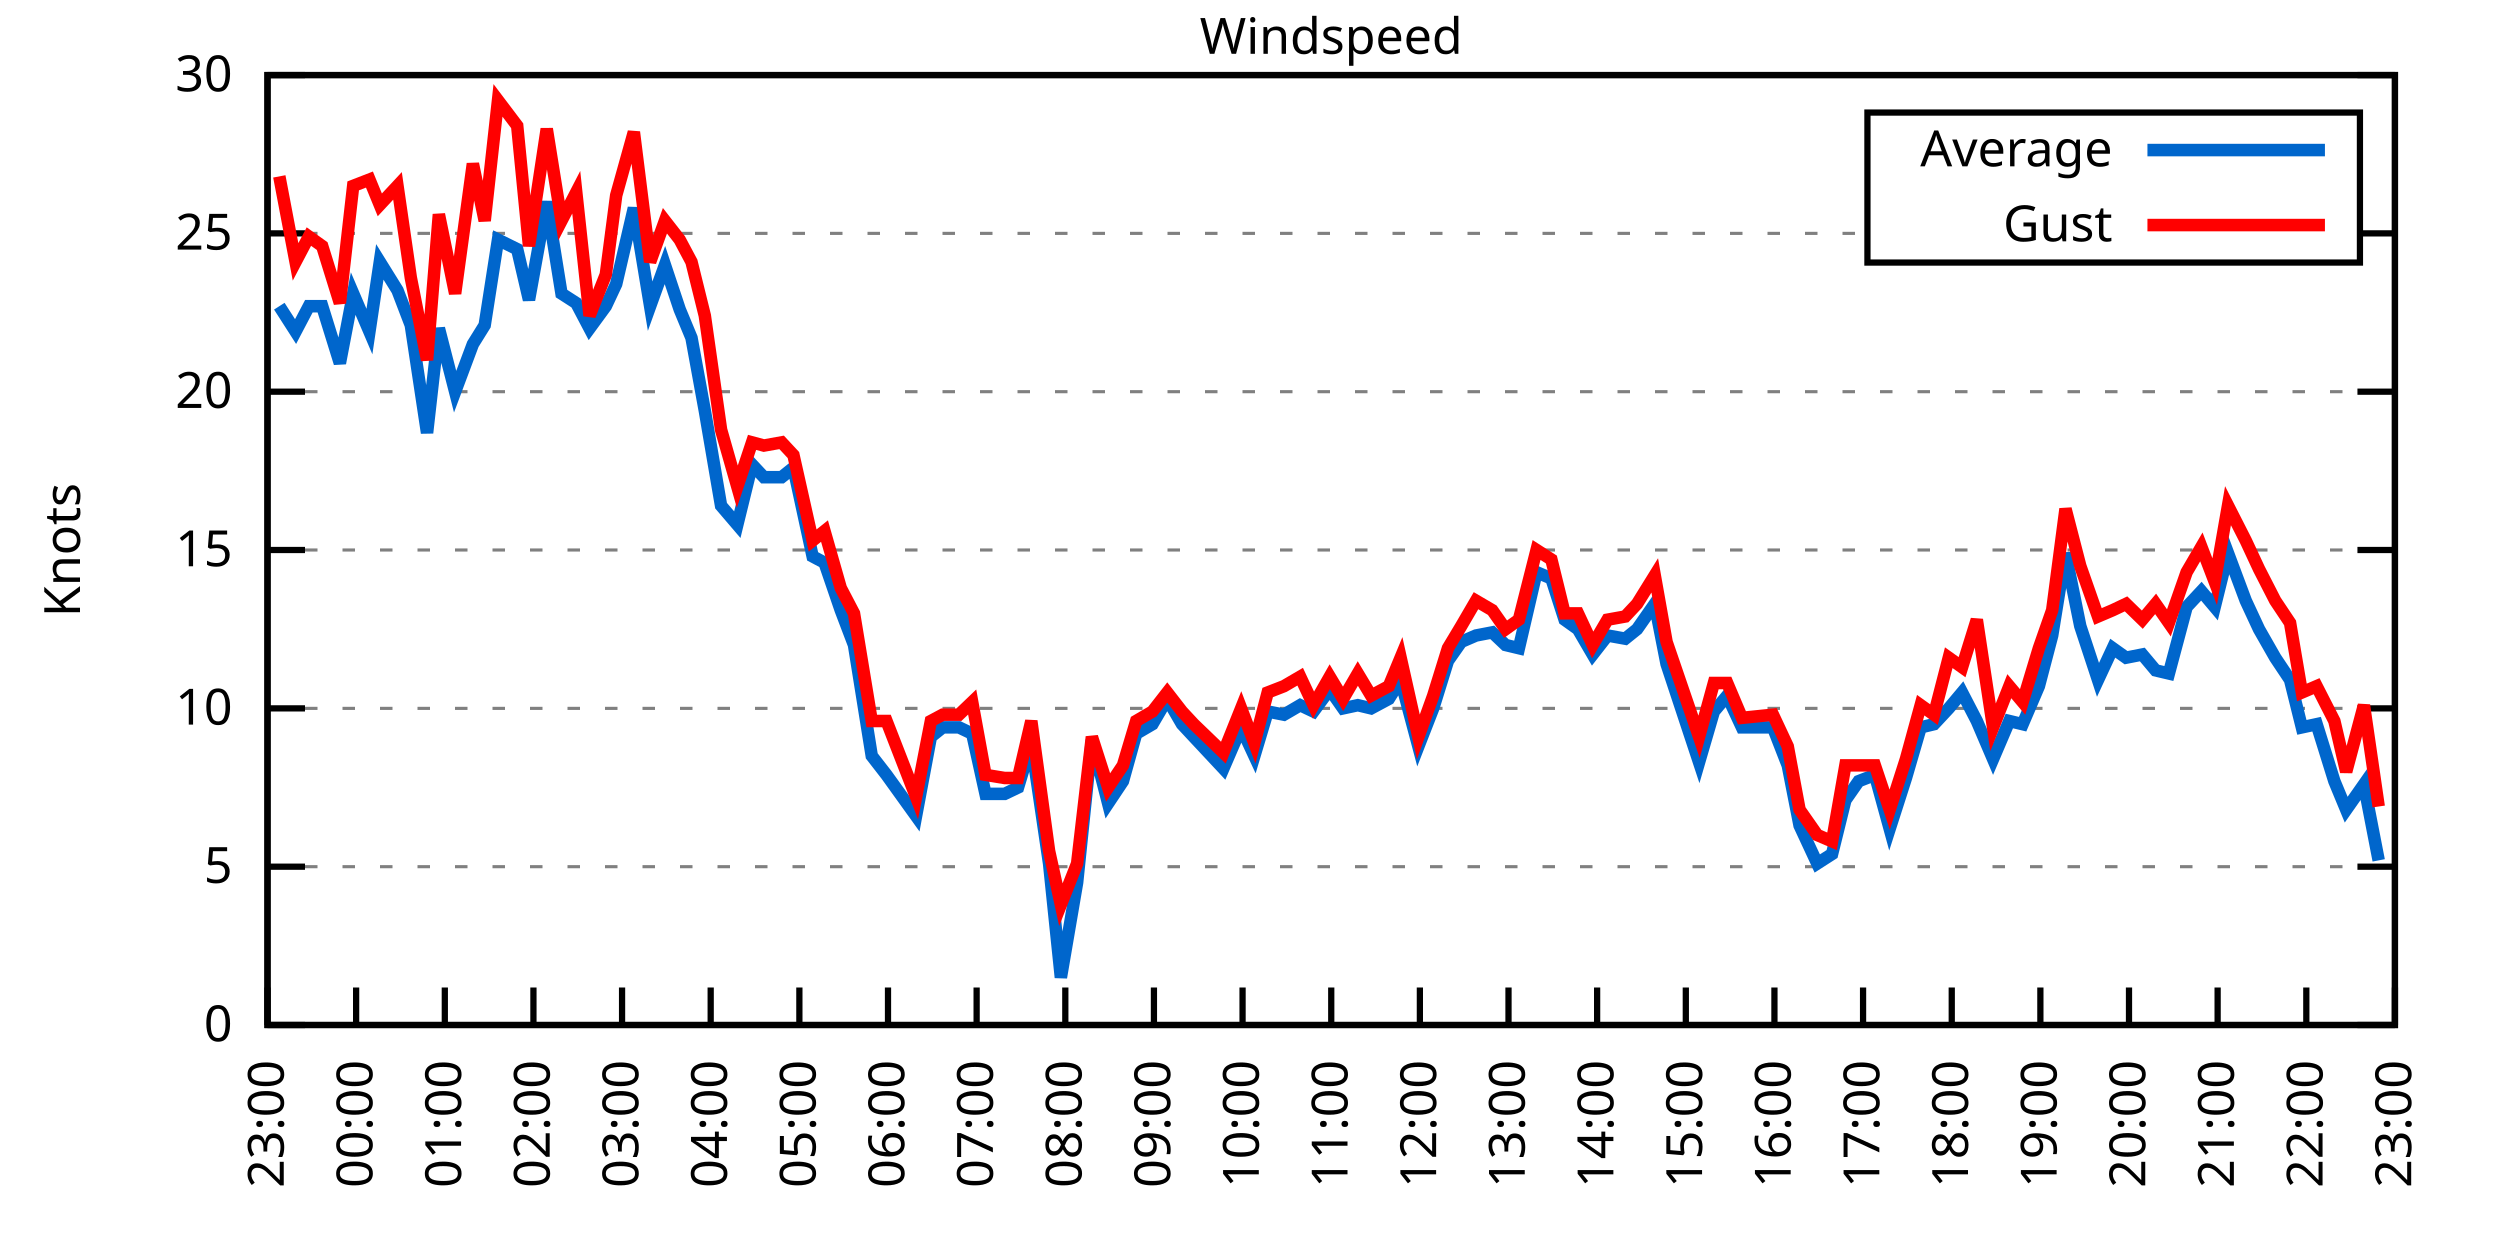
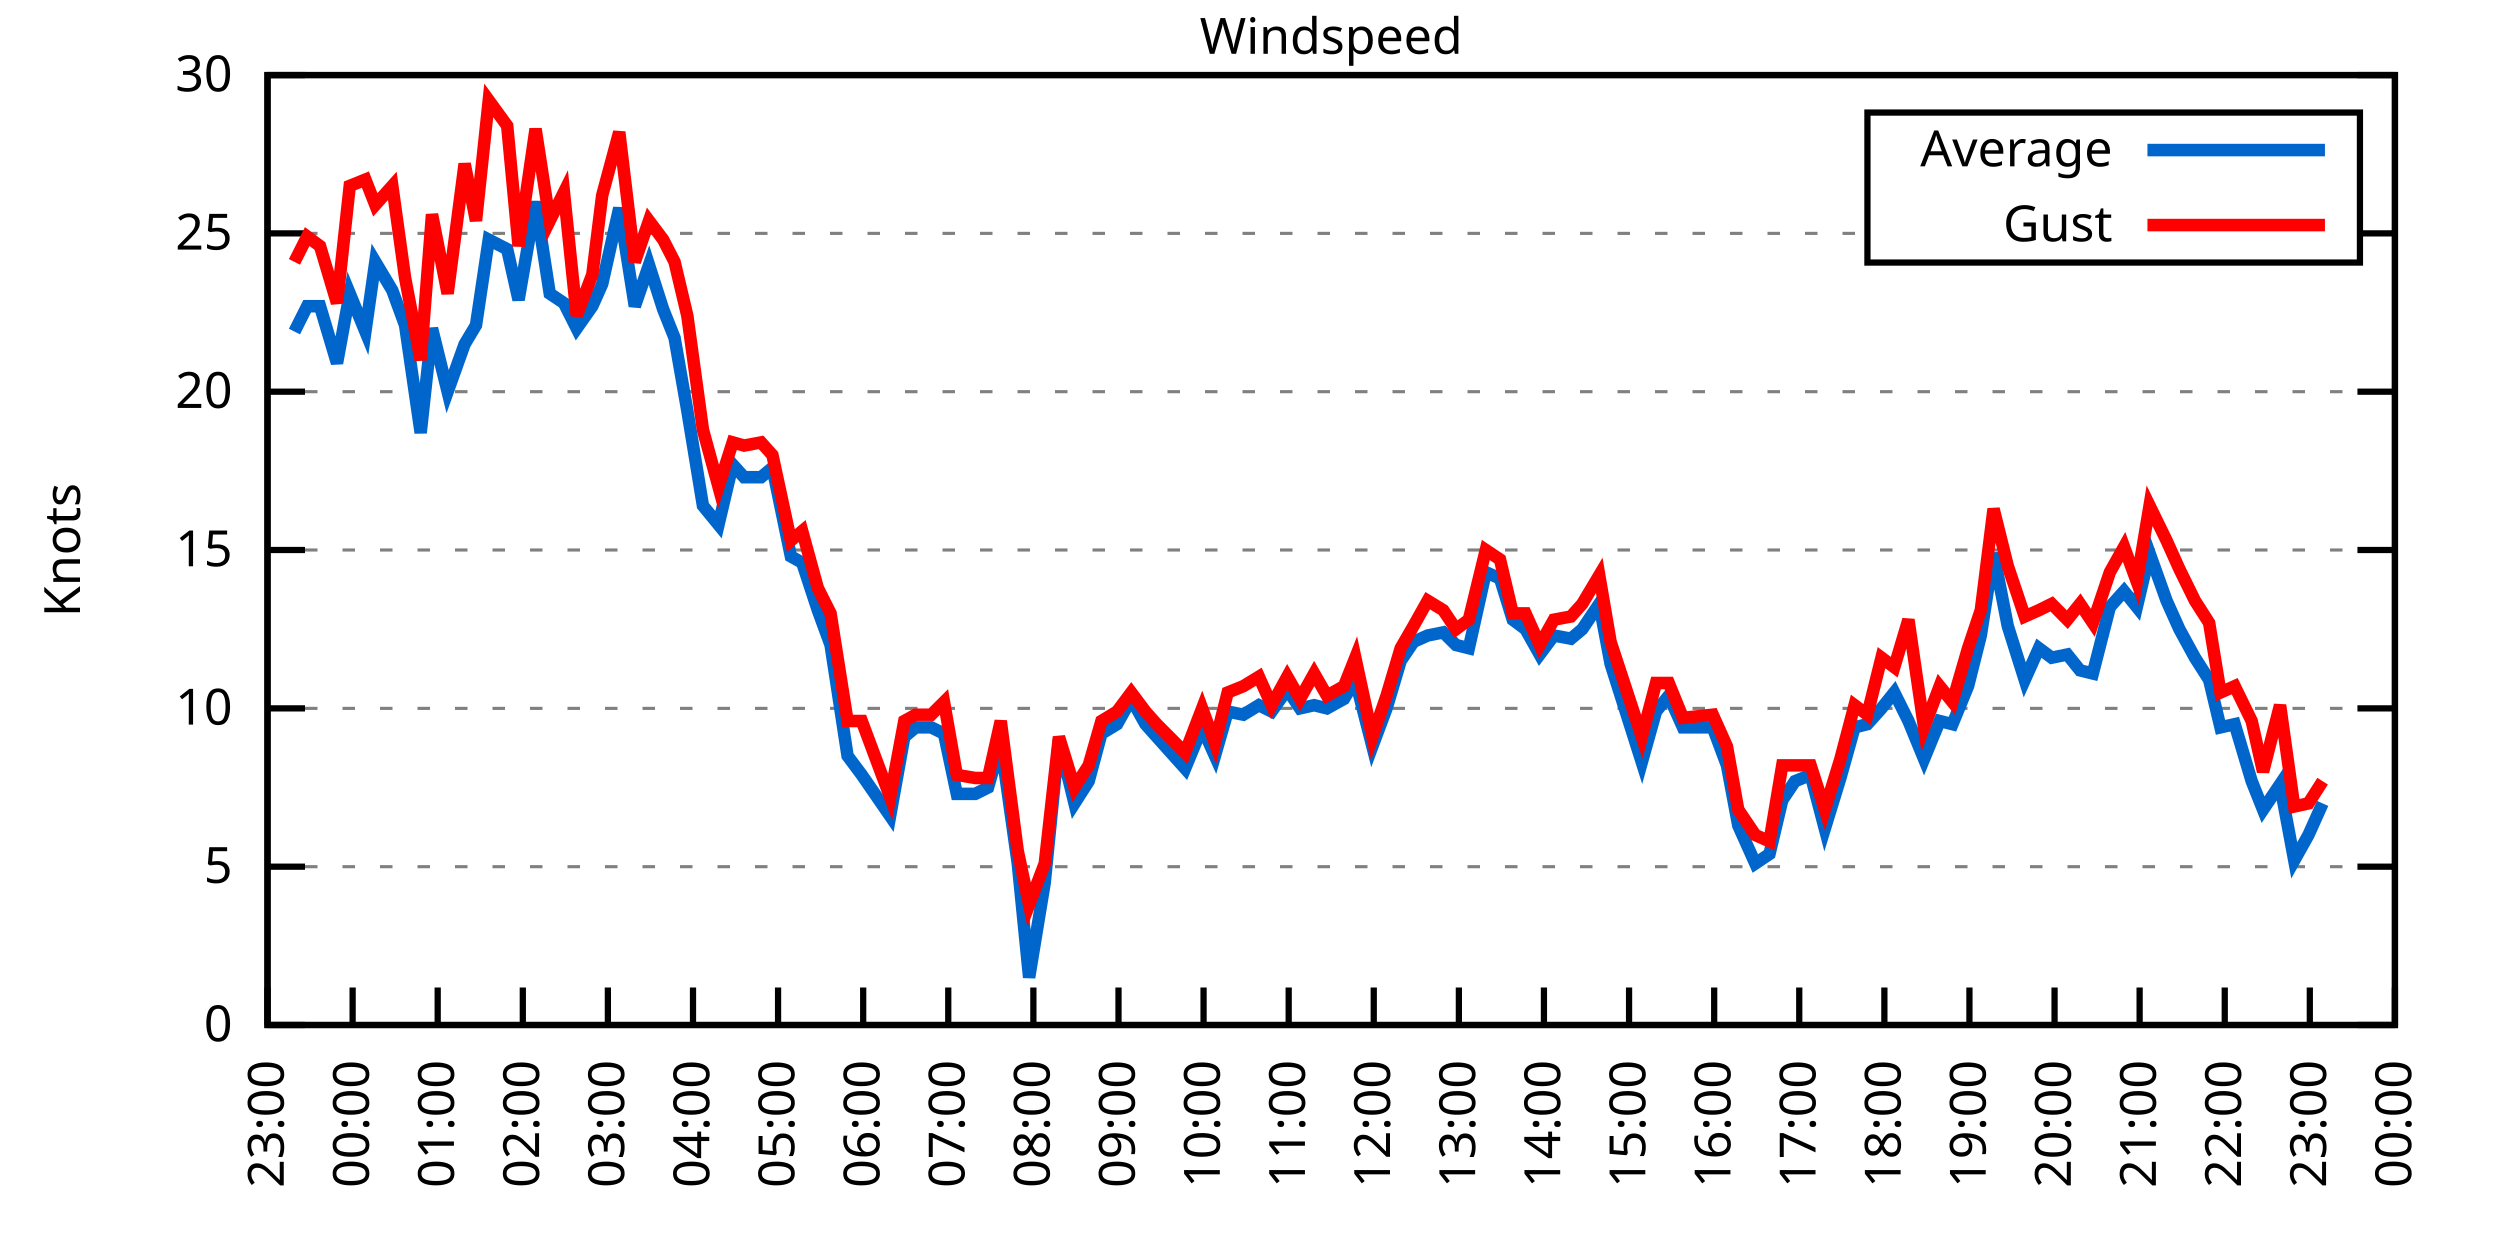
<svg xmlns="http://www.w3.org/2000/svg" xmlns:xlink="http://www.w3.org/1999/xlink" width="400" height="200" viewBox="0 0 400 200">
  <g id="gnuplot_canvas">
    <rect x="0" y="0" width="400" height="200" fill="none" />
    <defs>
      <circle id="gpDot" r="0.5" stroke-width="0.5" stroke="currentColor" />
      <path id="gpPt0" stroke-width="0.333" stroke="currentColor" d="M-1,0 h2 M0,-1 v2" />
      <path id="gpPt1" stroke-width="0.333" stroke="currentColor" d="M-1,-1 L1,1 M1,-1 L-1,1" />
      <path id="gpPt2" stroke-width="0.333" stroke="currentColor" d="M-1,0 L1,0 M0,-1 L0,1 M-1,-1 L1,1 M-1,1 L1,-1" />
      <rect id="gpPt3" stroke-width="0.333" stroke="currentColor" x="-1" y="-1" width="2" height="2" />
      <rect id="gpPt4" stroke-width="0.333" stroke="currentColor" fill="currentColor" x="-1" y="-1" width="2" height="2" />
      <circle id="gpPt5" stroke-width="0.333" stroke="currentColor" cx="0" cy="0" r="1" />
      <use xlink:href="#gpPt5" id="gpPt6" fill="currentColor" stroke="none" />
      <path id="gpPt7" stroke-width="0.333" stroke="currentColor" d="M0,-1.33 L-1.33,0.67 L1.33,0.67 z" />
      <use xlink:href="#gpPt7" id="gpPt8" fill="currentColor" stroke="none" />
      <use xlink:href="#gpPt7" id="gpPt9" stroke="currentColor" transform="rotate(180)" />
      <use xlink:href="#gpPt9" id="gpPt10" fill="currentColor" stroke="none" />
      <use xlink:href="#gpPt3" id="gpPt11" stroke="currentColor" transform="rotate(45)" />
      <use xlink:href="#gpPt11" id="gpPt12" fill="currentColor" stroke="none" />
      <path id="gpPt13" stroke-width="0.333" stroke="currentColor" d="M0,1.330 L1.265,0.411 L0.782,-1.067 L-0.782,-1.076 L-1.265,0.411 z" />
      <use xlink:href="#gpPt13" id="gpPt14" fill="currentColor" stroke="none" />
      <filter id="textbox" filterUnits="objectBoundingBox" x="0" y="0" height="1" width="1">
        <feFlood flood-color="white" flood-opacity="1" result="bgnd" />
        <feComposite in="SourceGraphic" in2="bgnd" operator="atop" />
      </filter>
      <filter id="greybox" filterUnits="objectBoundingBox" x="0" y="0" height="1" width="1">
        <feFlood flood-color="lightgrey" flood-opacity="1" result="grey" />
        <feComposite in="SourceGraphic" in2="grey" operator="atop" />
      </filter>
    </defs>
    <g fill="none" color="white" stroke="currentColor" stroke-width="1.00" stroke-linecap="butt" stroke-linejoin="miter">
</g>
    <g fill="none" color="black" stroke="currentColor" stroke-width="1.00" stroke-linecap="butt" stroke-linejoin="miter">
      <g stroke="none" shape-rendering="crispEdges">
        <polygon fill="rgb(255, 255, 255)" points="42.80,164.00 383.18,164.00 383.18,12.02 42.80,12.02 " />
      </g>
    </g>
    <g fill="none" color="black" stroke="currentColor" stroke-width="1.00" stroke-linecap="butt" stroke-linejoin="miter">
</g>
    <g fill="none" color="black" stroke="black" stroke-width="0.50" stroke-linecap="butt" stroke-linejoin="miter">
</g>
    <g fill="none" color="gray" stroke="currentColor" stroke-width="0.50" stroke-linecap="butt" stroke-linejoin="miter">
      <path stroke="gray" stroke-dasharray="2,4" class="gridline" d="M42.80,164.00 L383.19,164.00  " />
    </g>
    <g fill="none" color="gray" stroke="gray" stroke-width="1.00" stroke-linecap="butt" stroke-linejoin="miter">
</g>
    <g fill="none" color="black" stroke="currentColor" stroke-width="1.00" stroke-linecap="butt" stroke-linejoin="miter">
      <path stroke="black" d="M42.80,164.00 L48.80,164.00 M383.19,164.00 L377.19,164.00  " />
      <g transform="translate(37.20,166.60)" stroke="none" fill="black" font-family="Sans" font-size="8.00" text-anchor="end">
        <text>
          <tspan font-family="Sans"> 0</tspan>
        </text>
      </g>
    </g>
    <g fill="none" color="black" stroke="currentColor" stroke-width="1.00" stroke-linecap="butt" stroke-linejoin="miter">
</g>
    <g fill="none" color="black" stroke="black" stroke-width="0.50" stroke-linecap="butt" stroke-linejoin="miter">
</g>
    <g fill="none" color="gray" stroke="currentColor" stroke-width="0.50" stroke-linecap="butt" stroke-linejoin="miter">
      <path stroke="gray" stroke-dasharray="2,4" class="gridline" d="M42.80,138.67 L383.19,138.67  " />
    </g>
    <g fill="none" color="gray" stroke="gray" stroke-width="1.00" stroke-linecap="butt" stroke-linejoin="miter">
</g>
    <g fill="none" color="black" stroke="currentColor" stroke-width="1.00" stroke-linecap="butt" stroke-linejoin="miter">
      <path stroke="black" d="M42.80,138.67 L48.80,138.67 M383.19,138.67 L377.19,138.67  " />
      <g transform="translate(37.20,141.27)" stroke="none" fill="black" font-family="Sans" font-size="8.00" text-anchor="end">
        <text>
          <tspan font-family="Sans"> 5</tspan>
        </text>
      </g>
    </g>
    <g fill="none" color="black" stroke="currentColor" stroke-width="1.00" stroke-linecap="butt" stroke-linejoin="miter">
</g>
    <g fill="none" color="black" stroke="black" stroke-width="0.50" stroke-linecap="butt" stroke-linejoin="miter">
</g>
    <g fill="none" color="gray" stroke="currentColor" stroke-width="0.50" stroke-linecap="butt" stroke-linejoin="miter">
      <path stroke="gray" stroke-dasharray="2,4" class="gridline" d="M42.80,113.34 L383.19,113.34  " />
    </g>
    <g fill="none" color="gray" stroke="gray" stroke-width="1.00" stroke-linecap="butt" stroke-linejoin="miter">
</g>
    <g fill="none" color="black" stroke="currentColor" stroke-width="1.00" stroke-linecap="butt" stroke-linejoin="miter">
      <path stroke="black" d="M42.80,113.34 L48.80,113.34 M383.19,113.34 L377.19,113.34  " />
      <g transform="translate(37.20,115.94)" stroke="none" fill="black" font-family="Sans" font-size="8.00" text-anchor="end">
        <text>
          <tspan font-family="Sans"> 10</tspan>
        </text>
      </g>
    </g>
    <g fill="none" color="black" stroke="currentColor" stroke-width="1.00" stroke-linecap="butt" stroke-linejoin="miter">
</g>
    <g fill="none" color="black" stroke="black" stroke-width="0.50" stroke-linecap="butt" stroke-linejoin="miter">
</g>
    <g fill="none" color="gray" stroke="currentColor" stroke-width="0.50" stroke-linecap="butt" stroke-linejoin="miter">
      <path stroke="gray" stroke-dasharray="2,4" class="gridline" d="M42.80,88.00 L383.19,88.00  " />
    </g>
    <g fill="none" color="gray" stroke="gray" stroke-width="1.00" stroke-linecap="butt" stroke-linejoin="miter">
</g>
    <g fill="none" color="black" stroke="currentColor" stroke-width="1.00" stroke-linecap="butt" stroke-linejoin="miter">
      <path stroke="black" d="M42.80,88.00 L48.80,88.00 M383.19,88.00 L377.19,88.00  " />
      <g transform="translate(37.20,90.60)" stroke="none" fill="black" font-family="Sans" font-size="8.00" text-anchor="end">
        <text>
          <tspan font-family="Sans"> 15</tspan>
        </text>
      </g>
    </g>
    <g fill="none" color="black" stroke="currentColor" stroke-width="1.00" stroke-linecap="butt" stroke-linejoin="miter">
</g>
    <g fill="none" color="black" stroke="black" stroke-width="0.50" stroke-linecap="butt" stroke-linejoin="miter">
</g>
    <g fill="none" color="gray" stroke="currentColor" stroke-width="0.50" stroke-linecap="butt" stroke-linejoin="miter">
      <path stroke="gray" stroke-dasharray="2,4" class="gridline" d="M42.80,62.67 L383.19,62.67  " />
    </g>
    <g fill="none" color="gray" stroke="gray" stroke-width="1.00" stroke-linecap="butt" stroke-linejoin="miter">
</g>
    <g fill="none" color="black" stroke="currentColor" stroke-width="1.00" stroke-linecap="butt" stroke-linejoin="miter">
      <path stroke="black" d="M42.80,62.67 L48.80,62.67 M383.19,62.67 L377.19,62.67  " />
      <g transform="translate(37.20,65.27)" stroke="none" fill="black" font-family="Sans" font-size="8.00" text-anchor="end">
        <text>
          <tspan font-family="Sans"> 20</tspan>
        </text>
      </g>
    </g>
    <g fill="none" color="black" stroke="currentColor" stroke-width="1.00" stroke-linecap="butt" stroke-linejoin="miter">
</g>
    <g fill="none" color="black" stroke="black" stroke-width="0.50" stroke-linecap="butt" stroke-linejoin="miter">
</g>
    <g fill="none" color="gray" stroke="currentColor" stroke-width="0.50" stroke-linecap="butt" stroke-linejoin="miter">
      <path stroke="gray" stroke-dasharray="2,4" class="gridline" d="M42.80,37.34 L298.79,37.34 M377.59,37.34 L383.19,37.34  " />
    </g>
    <g fill="none" color="gray" stroke="gray" stroke-width="1.00" stroke-linecap="butt" stroke-linejoin="miter">
</g>
    <g fill="none" color="black" stroke="currentColor" stroke-width="1.00" stroke-linecap="butt" stroke-linejoin="miter">
      <path stroke="black" d="M42.80,37.34 L48.80,37.34 M383.19,37.34 L377.19,37.34  " />
      <g transform="translate(37.20,39.94)" stroke="none" fill="black" font-family="Sans" font-size="8.00" text-anchor="end">
        <text>
          <tspan font-family="Sans"> 25</tspan>
        </text>
      </g>
    </g>
    <g fill="none" color="black" stroke="currentColor" stroke-width="1.00" stroke-linecap="butt" stroke-linejoin="miter">
</g>
    <g fill="none" color="black" stroke="black" stroke-width="0.50" stroke-linecap="butt" stroke-linejoin="miter">
</g>
    <g fill="none" color="gray" stroke="currentColor" stroke-width="0.50" stroke-linecap="butt" stroke-linejoin="miter">
      <path stroke="gray" stroke-dasharray="2,4" class="gridline" d="M42.80,12.01 L383.19,12.01  " />
    </g>
    <g fill="none" color="gray" stroke="gray" stroke-width="1.00" stroke-linecap="butt" stroke-linejoin="miter">
</g>
    <g fill="none" color="black" stroke="currentColor" stroke-width="1.00" stroke-linecap="butt" stroke-linejoin="miter">
      <path stroke="black" d="M42.80,12.01 L48.80,12.01 M383.19,12.01 L377.19,12.01  " />
      <g transform="translate(37.20,14.61)" stroke="none" fill="black" font-family="Sans" font-size="8.00" text-anchor="end">
        <text>
          <tspan font-family="Sans"> 30</tspan>
        </text>
      </g>
    </g>
    <g fill="none" color="black" stroke="currentColor" stroke-width="1.00" stroke-linecap="butt" stroke-linejoin="miter">
      <path stroke="black" d="M42.80,164.00 L42.80,158.00  " />
      <g transform="translate(45.40,169.60) rotate(270.00)" stroke="none" fill="black" font-family="Sans" font-size="8.00" text-anchor="end">
        <text>
          <tspan font-family="Sans">23:00</tspan>
        </text>
      </g>
    </g>
    <g fill="none" color="black" stroke="currentColor" stroke-width="1.00" stroke-linecap="butt" stroke-linejoin="miter">
-       <path stroke="black" d="M56.98,164.00 L56.98,158.00  " />
-       <g transform="translate(59.58,169.60) rotate(270.00)" stroke="none" fill="black" font-family="Sans" font-size="8.00" text-anchor="end">
+       <path stroke="black" d="M56.42,164.00 L56.42,158.00  " />
+       <g transform="translate(59.02,169.60) rotate(270.00)" stroke="none" fill="black" font-family="Sans" font-size="8.00" text-anchor="end">
        <text>
          <tspan font-family="Sans">00:00</tspan>
        </text>
      </g>
    </g>
    <g fill="none" color="black" stroke="currentColor" stroke-width="1.00" stroke-linecap="butt" stroke-linejoin="miter">
-       <path stroke="black" d="M71.17,164.00 L71.17,158.00  " />
-       <g transform="translate(73.77,169.60) rotate(270.00)" stroke="none" fill="black" font-family="Sans" font-size="8.00" text-anchor="end">
+       <path stroke="black" d="M70.03,164.00 L70.03,158.00  " />
+       <g transform="translate(72.63,169.60) rotate(270.00)" stroke="none" fill="black" font-family="Sans" font-size="8.00" text-anchor="end">
        <text>
          <tspan font-family="Sans">01:00</tspan>
        </text>
      </g>
    </g>
    <g fill="none" color="black" stroke="currentColor" stroke-width="1.00" stroke-linecap="butt" stroke-linejoin="miter">
-       <path stroke="black" d="M85.35,164.00 L85.35,158.00  " />
-       <g transform="translate(87.95,169.60) rotate(270.00)" stroke="none" fill="black" font-family="Sans" font-size="8.00" text-anchor="end">
+       <path stroke="black" d="M83.65,164.00 L83.65,158.00  " />
+       <g transform="translate(86.25,169.60) rotate(270.00)" stroke="none" fill="black" font-family="Sans" font-size="8.00" text-anchor="end">
        <text>
          <tspan font-family="Sans">02:00</tspan>
        </text>
      </g>
    </g>
    <g fill="none" color="black" stroke="currentColor" stroke-width="1.00" stroke-linecap="butt" stroke-linejoin="miter">
-       <path stroke="black" d="M99.53,164.00 L99.53,158.00  " />
-       <g transform="translate(102.13,169.60) rotate(270.00)" stroke="none" fill="black" font-family="Sans" font-size="8.00" text-anchor="end">
+       <path stroke="black" d="M97.26,164.00 L97.26,158.00  " />
+       <g transform="translate(99.86,169.60) rotate(270.00)" stroke="none" fill="black" font-family="Sans" font-size="8.00" text-anchor="end">
        <text>
          <tspan font-family="Sans">03:00</tspan>
        </text>
      </g>
    </g>
    <g fill="none" color="black" stroke="currentColor" stroke-width="1.00" stroke-linecap="butt" stroke-linejoin="miter">
-       <path stroke="black" d="M113.71,164.00 L113.71,158.00  " />
-       <g transform="translate(116.31,169.60) rotate(270.00)" stroke="none" fill="black" font-family="Sans" font-size="8.00" text-anchor="end">
+       <path stroke="black" d="M110.88,164.00 L110.88,158.00  " />
+       <g transform="translate(113.48,169.60) rotate(270.00)" stroke="none" fill="black" font-family="Sans" font-size="8.00" text-anchor="end">
        <text>
          <tspan font-family="Sans">04:00</tspan>
        </text>
      </g>
    </g>
    <g fill="none" color="black" stroke="currentColor" stroke-width="1.00" stroke-linecap="butt" stroke-linejoin="miter">
-       <path stroke="black" d="M127.90,164.00 L127.90,158.00  " />
-       <g transform="translate(130.50,169.60) rotate(270.00)" stroke="none" fill="black" font-family="Sans" font-size="8.00" text-anchor="end">
+       <path stroke="black" d="M124.49,164.00 L124.49,158.00  " />
+       <g transform="translate(127.09,169.60) rotate(270.00)" stroke="none" fill="black" font-family="Sans" font-size="8.00" text-anchor="end">
        <text>
          <tspan font-family="Sans">05:00</tspan>
        </text>
      </g>
    </g>
    <g fill="none" color="black" stroke="currentColor" stroke-width="1.00" stroke-linecap="butt" stroke-linejoin="miter">
-       <path stroke="black" d="M142.08,164.00 L142.08,158.00  " />
-       <g transform="translate(144.68,169.60) rotate(270.00)" stroke="none" fill="black" font-family="Sans" font-size="8.00" text-anchor="end">
+       <path stroke="black" d="M138.11,164.00 L138.11,158.00  " />
+       <g transform="translate(140.71,169.60) rotate(270.00)" stroke="none" fill="black" font-family="Sans" font-size="8.00" text-anchor="end">
        <text>
          <tspan font-family="Sans">06:00</tspan>
        </text>
      </g>
    </g>
    <g fill="none" color="black" stroke="currentColor" stroke-width="1.00" stroke-linecap="butt" stroke-linejoin="miter">
-       <path stroke="black" d="M156.26,164.00 L156.26,158.00  " />
-       <g transform="translate(158.86,169.60) rotate(270.00)" stroke="none" fill="black" font-family="Sans" font-size="8.00" text-anchor="end">
+       <path stroke="black" d="M151.72,164.00 L151.72,158.00  " />
+       <g transform="translate(154.32,169.60) rotate(270.00)" stroke="none" fill="black" font-family="Sans" font-size="8.00" text-anchor="end">
        <text>
          <tspan font-family="Sans">07:00</tspan>
        </text>
      </g>
    </g>
    <g fill="none" color="black" stroke="currentColor" stroke-width="1.00" stroke-linecap="butt" stroke-linejoin="miter">
-       <path stroke="black" d="M170.45,164.00 L170.45,158.00  " />
-       <g transform="translate(173.05,169.60) rotate(270.00)" stroke="none" fill="black" font-family="Sans" font-size="8.00" text-anchor="end">
+       <path stroke="black" d="M165.34,164.00 L165.34,158.00  " />
+       <g transform="translate(167.94,169.60) rotate(270.00)" stroke="none" fill="black" font-family="Sans" font-size="8.00" text-anchor="end">
        <text>
          <tspan font-family="Sans">08:00</tspan>
        </text>
      </g>
    </g>
    <g fill="none" color="black" stroke="currentColor" stroke-width="1.00" stroke-linecap="butt" stroke-linejoin="miter">
-       <path stroke="black" d="M184.63,164.00 L184.63,158.00  " />
-       <g transform="translate(187.23,169.60) rotate(270.00)" stroke="none" fill="black" font-family="Sans" font-size="8.00" text-anchor="end">
+       <path stroke="black" d="M178.96,164.00 L178.96,158.00  " />
+       <g transform="translate(181.56,169.60) rotate(270.00)" stroke="none" fill="black" font-family="Sans" font-size="8.00" text-anchor="end">
        <text>
          <tspan font-family="Sans">09:00</tspan>
        </text>
      </g>
    </g>
    <g fill="none" color="black" stroke="currentColor" stroke-width="1.00" stroke-linecap="butt" stroke-linejoin="miter">
-       <path stroke="black" d="M198.81,164.00 L198.81,158.00  " />
-       <g transform="translate(201.41,169.60) rotate(270.00)" stroke="none" fill="black" font-family="Sans" font-size="8.00" text-anchor="end">
+       <path stroke="black" d="M192.57,164.00 L192.57,158.00  " />
+       <g transform="translate(195.17,169.60) rotate(270.00)" stroke="none" fill="black" font-family="Sans" font-size="8.00" text-anchor="end">
        <text>
          <tspan font-family="Sans">10:00</tspan>
        </text>
      </g>
    </g>
    <g fill="none" color="black" stroke="currentColor" stroke-width="1.00" stroke-linecap="butt" stroke-linejoin="miter">
-       <path stroke="black" d="M213.00,164.00 L213.00,158.00  " />
-       <g transform="translate(215.60,169.60) rotate(270.00)" stroke="none" fill="black" font-family="Sans" font-size="8.00" text-anchor="end">
+       <path stroke="black" d="M206.19,164.00 L206.19,158.00  " />
+       <g transform="translate(208.79,169.60) rotate(270.00)" stroke="none" fill="black" font-family="Sans" font-size="8.00" text-anchor="end">
        <text>
          <tspan font-family="Sans">11:00</tspan>
        </text>
      </g>
    </g>
    <g fill="none" color="black" stroke="currentColor" stroke-width="1.00" stroke-linecap="butt" stroke-linejoin="miter">
-       <path stroke="black" d="M227.18,164.00 L227.18,158.00  " />
-       <g transform="translate(229.78,169.60) rotate(270.00)" stroke="none" fill="black" font-family="Sans" font-size="8.00" text-anchor="end">
+       <path stroke="black" d="M219.80,164.00 L219.80,158.00  " />
+       <g transform="translate(222.40,169.60) rotate(270.00)" stroke="none" fill="black" font-family="Sans" font-size="8.00" text-anchor="end">
        <text>
          <tspan font-family="Sans">12:00</tspan>
        </text>
      </g>
    </g>
    <g fill="none" color="black" stroke="currentColor" stroke-width="1.00" stroke-linecap="butt" stroke-linejoin="miter">
-       <path stroke="black" d="M241.36,164.00 L241.36,158.00  " />
-       <g transform="translate(243.96,169.60) rotate(270.00)" stroke="none" fill="black" font-family="Sans" font-size="8.00" text-anchor="end">
+       <path stroke="black" d="M233.42,164.00 L233.42,158.00  " />
+       <g transform="translate(236.02,169.60) rotate(270.00)" stroke="none" fill="black" font-family="Sans" font-size="8.00" text-anchor="end">
        <text>
          <tspan font-family="Sans">13:00</tspan>
        </text>
      </g>
    </g>
    <g fill="none" color="black" stroke="currentColor" stroke-width="1.00" stroke-linecap="butt" stroke-linejoin="miter">
-       <path stroke="black" d="M255.54,164.00 L255.54,158.00  " />
-       <g transform="translate(258.14,169.60) rotate(270.00)" stroke="none" fill="black" font-family="Sans" font-size="8.00" text-anchor="end">
+       <path stroke="black" d="M247.03,164.00 L247.03,158.00  " />
+       <g transform="translate(249.63,169.60) rotate(270.00)" stroke="none" fill="black" font-family="Sans" font-size="8.00" text-anchor="end">
        <text>
          <tspan font-family="Sans">14:00</tspan>
        </text>
      </g>
    </g>
    <g fill="none" color="black" stroke="currentColor" stroke-width="1.00" stroke-linecap="butt" stroke-linejoin="miter">
-       <path stroke="black" d="M269.73,164.00 L269.73,158.00  " />
-       <g transform="translate(272.33,169.60) rotate(270.00)" stroke="none" fill="black" font-family="Sans" font-size="8.00" text-anchor="end">
+       <path stroke="black" d="M260.65,164.00 L260.65,158.00  " />
+       <g transform="translate(263.25,169.60) rotate(270.00)" stroke="none" fill="black" font-family="Sans" font-size="8.00" text-anchor="end">
        <text>
          <tspan font-family="Sans">15:00</tspan>
        </text>
      </g>
    </g>
    <g fill="none" color="black" stroke="currentColor" stroke-width="1.00" stroke-linecap="butt" stroke-linejoin="miter">
-       <path stroke="black" d="M283.91,164.00 L283.91,158.00  " />
-       <g transform="translate(286.51,169.60) rotate(270.00)" stroke="none" fill="black" font-family="Sans" font-size="8.00" text-anchor="end">
+       <path stroke="black" d="M274.27,164.00 L274.27,158.00  " />
+       <g transform="translate(276.87,169.60) rotate(270.00)" stroke="none" fill="black" font-family="Sans" font-size="8.00" text-anchor="end">
        <text>
          <tspan font-family="Sans">16:00</tspan>
        </text>
      </g>
    </g>
    <g fill="none" color="black" stroke="currentColor" stroke-width="1.00" stroke-linecap="butt" stroke-linejoin="miter">
-       <path stroke="black" d="M298.09,164.00 L298.09,158.00  " />
-       <g transform="translate(300.69,169.60) rotate(270.00)" stroke="none" fill="black" font-family="Sans" font-size="8.00" text-anchor="end">
+       <path stroke="black" d="M287.88,164.00 L287.88,158.00  " />
+       <g transform="translate(290.48,169.60) rotate(270.00)" stroke="none" fill="black" font-family="Sans" font-size="8.00" text-anchor="end">
        <text>
          <tspan font-family="Sans">17:00</tspan>
        </text>
      </g>
    </g>
    <g fill="none" color="black" stroke="currentColor" stroke-width="1.00" stroke-linecap="butt" stroke-linejoin="miter">
-       <path stroke="black" d="M312.28,164.00 L312.28,158.00  " />
-       <g transform="translate(314.88,169.60) rotate(270.00)" stroke="none" fill="black" font-family="Sans" font-size="8.00" text-anchor="end">
+       <path stroke="black" d="M301.50,164.00 L301.50,158.00  " />
+       <g transform="translate(304.10,169.60) rotate(270.00)" stroke="none" fill="black" font-family="Sans" font-size="8.00" text-anchor="end">
        <text>
          <tspan font-family="Sans">18:00</tspan>
        </text>
      </g>
    </g>
    <g fill="none" color="black" stroke="currentColor" stroke-width="1.00" stroke-linecap="butt" stroke-linejoin="miter">
-       <path stroke="black" d="M326.46,164.00 L326.46,158.00  " />
-       <g transform="translate(329.06,169.60) rotate(270.00)" stroke="none" fill="black" font-family="Sans" font-size="8.00" text-anchor="end">
+       <path stroke="black" d="M315.11,164.00 L315.11,158.00  " />
+       <g transform="translate(317.71,169.60) rotate(270.00)" stroke="none" fill="black" font-family="Sans" font-size="8.00" text-anchor="end">
        <text>
          <tspan font-family="Sans">19:00</tspan>
        </text>
      </g>
    </g>
    <g fill="none" color="black" stroke="currentColor" stroke-width="1.00" stroke-linecap="butt" stroke-linejoin="miter">
-       <path stroke="black" d="M340.64,164.00 L340.64,158.00  " />
-       <g transform="translate(343.24,169.60) rotate(270.00)" stroke="none" fill="black" font-family="Sans" font-size="8.00" text-anchor="end">
+       <path stroke="black" d="M328.73,164.00 L328.73,158.00  " />
+       <g transform="translate(331.33,169.60) rotate(270.00)" stroke="none" fill="black" font-family="Sans" font-size="8.00" text-anchor="end">
        <text>
          <tspan font-family="Sans">20:00</tspan>
        </text>
      </g>
    </g>
    <g fill="none" color="black" stroke="currentColor" stroke-width="1.00" stroke-linecap="butt" stroke-linejoin="miter">
-       <path stroke="black" d="M354.82,164.00 L354.82,158.00  " />
-       <g transform="translate(357.42,169.60) rotate(270.00)" stroke="none" fill="black" font-family="Sans" font-size="8.00" text-anchor="end">
+       <path stroke="black" d="M342.34,164.00 L342.34,158.00  " />
+       <g transform="translate(344.94,169.60) rotate(270.00)" stroke="none" fill="black" font-family="Sans" font-size="8.00" text-anchor="end">
        <text>
          <tspan font-family="Sans">21:00</tspan>
        </text>
      </g>
    </g>
    <g fill="none" color="black" stroke="currentColor" stroke-width="1.00" stroke-linecap="butt" stroke-linejoin="miter">
-       <path stroke="black" d="M369.01,164.00 L369.01,158.00  " />
-       <g transform="translate(371.61,169.60) rotate(270.00)" stroke="none" fill="black" font-family="Sans" font-size="8.00" text-anchor="end">
+       <path stroke="black" d="M355.96,164.00 L355.96,158.00  " />
+       <g transform="translate(358.56,169.60) rotate(270.00)" stroke="none" fill="black" font-family="Sans" font-size="8.00" text-anchor="end">
        <text>
          <tspan font-family="Sans">22:00</tspan>
+         </text>
+       </g>
+     </g>
+     <g fill="none" color="black" stroke="currentColor" stroke-width="1.00" stroke-linecap="butt" stroke-linejoin="miter">
+       <path stroke="black" d="M369.57,164.00 L369.57,158.00  " />
+       <g transform="translate(372.17,169.60) rotate(270.00)" stroke="none" fill="black" font-family="Sans" font-size="8.00" text-anchor="end">
+         <text>
+           <tspan font-family="Sans">23:00</tspan>
        </text>
      </g>
    </g>
    <g fill="none" color="black" stroke="currentColor" stroke-width="1.00" stroke-linecap="butt" stroke-linejoin="miter">
      <path stroke="black" d="M383.19,164.00 L383.19,158.00  " />
      <g transform="translate(385.79,169.60) rotate(270.00)" stroke="none" fill="black" font-family="Sans" font-size="8.00" text-anchor="end">
        <text>
-           <tspan font-family="Sans">23:00</tspan>
+           <tspan font-family="Sans">00:00</tspan>
        </text>
      </g>
    </g>
    <g fill="none" color="black" stroke="currentColor" stroke-width="1.00" stroke-linecap="butt" stroke-linejoin="miter">
</g>
    <g fill="none" color="black" stroke="currentColor" stroke-width="1.00" stroke-linecap="butt" stroke-linejoin="miter">
      <path stroke="black" d="M42.80,12.01 L42.80,164.00 L383.19,164.00 L383.19,12.01 L42.80,12.01 Z  " />
    </g>
    <g fill="none" color="black" stroke="currentColor" stroke-width="1.00" stroke-linecap="butt" stroke-linejoin="miter">
</g>
    <g fill="none" color="black" stroke="currentColor" stroke-width="1.00" stroke-linecap="butt" stroke-linejoin="miter">
      <path stroke="black" d="M298.79,42.01 L298.79,18.01 L377.59,18.01 L377.59,42.01 L298.79,42.01 Z  " />
    </g>
    <g id="Windspeed_plot_1">
      <g fill="none" color="white" stroke="black" stroke-width="2.00" stroke-linecap="butt" stroke-linejoin="miter">
</g>
      <g fill="none" color="black" stroke="currentColor" stroke-width="2.00" stroke-linecap="butt" stroke-linejoin="miter">
        <g transform="translate(337.99,26.61)" stroke="none" fill="black" font-family="Sans" font-size="8.00" text-anchor="end">
          <text>
            <tspan font-family="Sans">Average</tspan>
          </text>
        </g>
      </g>
      <g fill="none" color="black" stroke="currentColor" stroke-width="2.00" stroke-linecap="butt" stroke-linejoin="miter">
-         <path stroke="rgb(  0, 102, 204)" d="M343.59,24.01 L371.99,24.01 M44.69,48.99 L47.29,53.05 L49.42,48.99 L51.55,48.99 L54.38,58.11 L56.51,46.97   L59.11,53.05 L60.77,41.90 L63.60,46.46 L65.73,52.03 L68.33,69.26 L70.22,52.54 L72.82,62.67 L75.66,55.07   L77.55,52.03 L79.68,38.35 L82.75,39.87 L84.64,47.98 L87.48,32.28 L89.84,46.97 L92.20,48.49 L94.33,52.54   L96.93,48.99 L98.59,45.45 L101.42,33.29 L104.02,48.99 L106.39,42.41 L108.75,49.50 L110.64,54.06 L112.77,65.71   L115.37,80.91 L117.97,83.95 L120.33,74.33 L122.22,76.35 L125.06,76.35 L126.95,74.83 L130.02,89.02 L131.92,90.03   L134.52,97.63 L136.64,103.20 L139.48,120.94 L141.84,123.98 L146.57,130.56 L148.94,117.90 L150.83,116.38 L153.43,116.38   L155.55,117.39 L157.68,127.02 L160.75,127.02 L162.88,126.00 L165.01,118.91 L167.85,138.16 L169.74,156.40 L172.34,141.20   L174.70,118.40 L177.30,128.54 L179.67,124.99 L181.79,117.39 L184.39,115.87 L186.76,111.82 L189.12,115.87 L191.01,117.90   L195.74,122.96 L198.58,116.38 L200.70,120.94 L202.83,113.84 L205.43,114.35 L208.03,112.83 L210.16,113.84 L212.76,110.30   L214.89,113.34 L217.25,112.83 L219.38,113.34 L222.21,111.82 L224.10,108.78 L226.94,119.42 L229.31,113.34 L231.67,105.74   L233.80,102.70 L236.16,101.68 L238.76,101.18 L240.89,103.20 L243.02,103.71 L245.85,91.55 L248.22,92.56 L250.34,99.15   L252.47,100.67 L254.83,104.72 L257.20,101.68 L260.04,102.19 L261.93,100.67 L264.76,96.62 L266.65,106.24 L271.85,121.95   L274.22,113.84 L276.35,111.31 L278.71,116.38 L283.67,116.38 L286.04,122.46 L287.93,132.08 L290.76,138.16 L293.13,136.64   L295.26,128.03 L297.38,124.99 L299.98,123.98 L302.35,132.59 L304.95,124.48 L307.31,116.38 L309.44,115.87 L311.80,113.34   L313.93,110.80 L316.29,115.36 L318.89,121.44 L321.49,115.36 L323.62,115.87 L326.22,109.79 L328.35,101.68 L330.48,88.51   L332.84,100.16 L335.68,108.78 L338.04,103.71 L340.17,105.23 L342.77,104.72 L344.90,107.26 L347.02,107.76 L349.86,97.12   L352.22,94.59 L354.35,97.12 L356.48,88.51 L359.32,96.11 L361.44,100.67 L364.04,105.23 L366.41,108.78 L368.30,116.38   L370.66,115.87 L373.50,124.99 L375.39,129.55 L378.23,125.50 L380.59,137.66  " />
+         <path stroke="rgb(  0, 102, 204)" d="M343.59,24.01 L371.99,24.01 M47.11,53.05 L49.15,48.99 L51.20,48.99 L53.92,58.11 L55.96,46.97 L58.46,53.05   L60.05,41.90 L62.77,46.46 L64.81,52.03 L67.31,69.26 L69.12,52.54 L71.62,62.67 L74.34,55.07 L76.16,52.03   L78.20,38.35 L81.15,39.87 L82.97,47.98 L85.69,32.28 L87.96,46.97 L90.23,48.49 L92.27,52.54 L94.77,48.99   L96.35,45.45 L99.08,33.29 L101.57,48.99 L103.84,42.41 L106.11,49.50 L107.93,54.06 L109.97,65.71 L112.47,80.91   L114.96,83.95 L117.23,74.33 L119.05,76.35 L121.77,76.35 L123.59,74.83 L126.54,89.02 L128.35,90.03 L130.85,97.63   L132.89,103.20 L135.61,120.94 L137.88,123.98 L142.42,130.56 L144.69,117.90 L146.51,116.38 L149.00,116.38 L151.04,117.39   L153.09,127.02 L156.04,127.02 L158.08,126.00 L160.12,118.91 L162.84,138.16 L164.66,156.40 L167.16,141.20 L169.43,118.40   L171.92,128.54 L174.19,124.99 L176.23,117.39 L178.73,115.87 L181.00,111.82 L183.27,115.87 L185.08,117.90 L189.62,122.96   L192.34,116.38 L194.39,120.94 L196.43,113.84 L198.93,114.35 L201.42,112.83 L203.46,113.84 L205.96,110.30 L208.00,113.34   L210.27,112.83 L212.31,113.34 L215.04,111.82 L216.85,108.78 L219.58,119.42 L221.85,113.34 L224.11,105.74 L226.16,102.70   L228.43,101.68 L230.92,101.18 L232.96,103.20 L235.01,103.71 L237.73,91.55 L240.00,92.56 L242.04,99.15 L244.08,100.67   L246.35,104.72 L248.62,101.68 L251.35,102.19 L253.16,100.67 L255.88,96.62 L257.70,106.24 L262.69,121.95 L264.96,113.84   L267.00,111.31 L269.27,116.38 L274.04,116.38 L276.31,122.46 L278.12,132.08 L280.85,138.16 L283.12,136.64 L285.16,128.03   L287.20,124.99 L289.70,123.98 L291.97,132.59 L294.46,124.48 L296.73,116.38 L298.77,115.87 L301.04,113.34 L303.08,110.80   L305.35,115.36 L307.85,121.44 L310.35,115.36 L312.39,115.87 L314.89,109.79 L316.93,101.68 L318.97,88.51 L321.24,100.16   L323.96,108.78 L326.23,103.71 L328.27,105.23 L330.77,104.72 L332.81,107.26 L334.85,107.76 L337.58,97.12 L339.85,94.59   L341.89,97.12 L343.93,88.51 L346.65,96.11 L348.70,100.67 L351.19,105.23 L353.46,108.78 L355.28,116.38 L357.55,115.87   L360.27,124.99 L362.09,129.55 L364.81,125.50 L367.08,137.66 L369.35,133.60 L371.62,128.54  " />
      </g>
    </g>
    <g id="Windspeed_plot_2">
      <g fill="none" color="black" stroke="currentColor" stroke-width="2.00" stroke-linecap="butt" stroke-linejoin="miter">
        <g transform="translate(337.99,38.61)" stroke="none" fill="black" font-family="Sans" font-size="8.00" text-anchor="end">
          <text>
            <tspan font-family="Sans">Gust</tspan>
          </text>
        </g>
      </g>
      <g fill="none" color="black" stroke="currentColor" stroke-width="2.00" stroke-linecap="butt" stroke-linejoin="miter">
-         <path stroke="rgb(255,   0,   0)" d="M343.59,36.01 L371.99,36.01 M44.69,28.22 L47.29,41.90 L49.42,37.85 L51.55,39.37 L54.38,48.49 L56.51,29.74   L59.11,28.73 L60.77,32.78 L63.60,29.74 L65.73,44.43 L68.33,57.61 L70.22,34.30 L72.82,46.97 L75.66,26.20   L77.55,35.32 L79.68,16.06 L82.75,20.12 L84.64,39.37 L87.48,20.62 L89.84,35.32 L92.20,30.76 L94.33,50.51   L96.93,43.93 L98.59,31.26 L101.42,21.13 L104.02,41.90 L106.39,35.32 L108.75,38.35 L110.64,41.90 L112.77,50.51   L115.37,68.75 L117.97,77.87 L120.33,70.78 L122.22,71.29 L125.06,70.78 L126.95,72.81 L130.02,86.49 L131.92,84.97   L134.52,94.08 L136.64,98.14 L139.48,115.36 L141.84,115.36 L146.57,127.52 L148.94,115.36 L150.83,114.35 L153.43,114.35   L155.55,112.32 L157.68,123.98 L160.75,124.48 L162.88,124.48 L165.01,115.36 L167.85,136.14 L169.74,144.75 L172.34,138.16   L174.70,117.90 L177.30,126.00 L179.67,122.46 L181.79,115.36 L184.39,113.84 L186.76,110.80 L189.12,113.84 L191.01,115.87   L195.74,120.43 L198.58,113.34 L200.70,118.91 L202.83,110.80 L205.43,109.79 L208.03,108.27 L210.16,112.83 L212.76,108.27   L214.89,111.82 L217.25,107.76 L219.38,111.31 L222.21,109.79 L224.10,105.23 L226.94,117.90 L229.31,111.31 L231.67,103.71   L233.80,100.16 L236.16,96.11 L238.76,97.63 L240.89,100.67 L243.02,99.15 L245.85,88.00 L248.22,89.52 L250.34,98.14   L252.47,98.14 L254.83,103.20 L257.20,99.15 L260.04,98.64 L261.93,96.62 L264.76,92.06 L266.65,102.70 L271.85,117.90   L274.22,109.28 L276.35,109.28 L278.71,114.86 L283.67,114.35 L286.04,119.42 L287.93,129.55 L290.76,133.60 L293.13,134.62   L295.26,122.46 L297.38,122.46 L299.98,122.46 L302.35,129.55 L304.95,121.44 L307.31,112.83 L309.44,114.35 L311.80,105.23   L313.93,106.75 L316.29,99.15 L318.89,116.38 L321.49,109.79 L323.62,112.32 L326.22,103.71 L328.35,97.63 L330.48,81.42   L332.84,90.54 L335.68,98.64 L338.04,97.63 L340.17,96.62 L342.77,99.15 L344.90,96.62 L347.02,99.66 L349.86,91.55   L352.22,87.50 L354.35,93.07 L356.48,80.91 L359.32,86.49 L361.44,91.04 L364.04,96.11 L366.41,99.66 L368.30,110.80   L370.66,109.79 L373.50,115.36 L375.39,123.47 L378.23,112.83 L380.59,129.04  " />
+         <path stroke="rgb(255,   0,   0)" d="M343.59,36.01 L371.99,36.01 M47.11,41.90 L49.15,37.85 L51.20,39.37 L53.92,48.49 L55.96,29.74 L58.46,28.73   L60.05,32.78 L62.77,29.74 L64.81,44.43 L67.31,57.61 L69.12,34.30 L71.62,46.97 L74.34,26.20 L76.16,35.32   L78.20,16.06 L81.15,20.12 L82.97,39.37 L85.69,20.62 L87.96,35.32 L90.23,30.76 L92.27,50.51 L94.77,43.93   L96.35,31.26 L99.08,21.13 L101.57,41.90 L103.84,35.32 L106.11,38.35 L107.93,41.90 L109.97,50.51 L112.47,68.75   L114.96,77.87 L117.23,70.78 L119.05,71.29 L121.77,70.78 L123.59,72.81 L126.54,86.49 L128.35,84.97 L130.85,94.08   L132.89,98.14 L135.61,115.36 L137.88,115.36 L142.42,127.52 L144.69,115.36 L146.51,114.35 L149.00,114.35 L151.04,112.32   L153.09,123.98 L156.04,124.48 L158.08,124.48 L160.12,115.36 L162.84,136.14 L164.66,144.75 L167.16,138.16 L169.43,117.90   L171.92,126.00 L174.19,122.46 L176.23,115.36 L178.73,113.84 L181.00,110.80 L183.27,113.84 L185.08,115.87 L189.62,120.43   L192.34,113.34 L194.39,118.91 L196.43,110.80 L198.93,109.79 L201.42,108.27 L203.46,112.83 L205.96,108.27 L208.00,111.82   L210.27,107.76 L212.31,111.31 L215.04,109.79 L216.85,105.23 L219.58,117.90 L221.85,111.31 L224.11,103.71 L226.16,100.16   L228.43,96.11 L230.92,97.63 L232.96,100.67 L235.01,99.15 L237.73,88.00 L240.00,89.52 L242.04,98.14 L244.08,98.14   L246.35,103.20 L248.62,99.15 L251.35,98.64 L253.16,96.62 L255.88,92.06 L257.70,102.70 L262.69,117.90 L264.96,109.28   L267.00,109.28 L269.27,114.86 L274.04,114.35 L276.31,119.42 L278.12,129.55 L280.85,133.60 L283.12,134.62 L285.16,122.46   L287.20,122.46 L289.70,122.46 L291.97,129.55 L294.46,121.44 L296.73,112.83 L298.77,114.35 L301.04,105.23 L303.08,106.75   L305.35,99.15 L307.85,116.38 L310.35,109.79 L312.39,112.32 L314.89,103.71 L316.93,97.63 L318.97,81.42 L321.24,90.54   L323.96,98.64 L326.23,97.63 L328.27,96.62 L330.77,99.15 L332.81,96.62 L334.85,99.66 L337.58,91.55 L339.85,87.50   L341.89,93.07 L343.93,80.91 L346.65,86.49 L348.70,91.04 L351.19,96.11 L353.46,99.66 L355.28,110.80 L357.55,109.79   L360.27,115.36 L362.09,123.47 L364.81,112.83 L367.08,129.04 L369.35,128.54 L371.62,124.99  " />
      </g>
    </g>
    <g fill="none" color="black" stroke="currentColor" stroke-width="2.00" stroke-linecap="butt" stroke-linejoin="miter">
</g>
    <g fill="none" color="black" stroke="black" stroke-width="1.00" stroke-linecap="butt" stroke-linejoin="miter">
</g>
    <g fill="none" color="black" stroke="currentColor" stroke-width="1.00" stroke-linecap="butt" stroke-linejoin="miter">
      <path stroke="black" d="M42.80,12.01 L42.80,164.00 L383.19,164.00 L383.19,12.01 L42.80,12.01 Z  " />
      <g transform="translate(12.80,88.01) rotate(270.00)" stroke="none" fill="black" font-family="Sans" font-size="8.00" text-anchor="middle">
        <text>
          <tspan font-family="Sans">Knots</tspan>
        </text>
      </g>
    </g>
    <g fill="none" color="black" stroke="currentColor" stroke-width="1.00" stroke-linecap="butt" stroke-linejoin="miter">
</g>
    <g fill="none" color="black" stroke="currentColor" stroke-width="1.00" stroke-linecap="butt" stroke-linejoin="miter">
      <g transform="translate(212.99,8.61)" stroke="none" fill="black" font-family="Sans" font-size="8.00" text-anchor="middle">
        <text>
          <tspan font-family="Sans">Windspeed</tspan>
        </text>
      </g>
    </g>
    <g fill="none" color="black" stroke="currentColor" stroke-width="1.00" stroke-linecap="butt" stroke-linejoin="miter">
</g>
  </g>
</svg>
